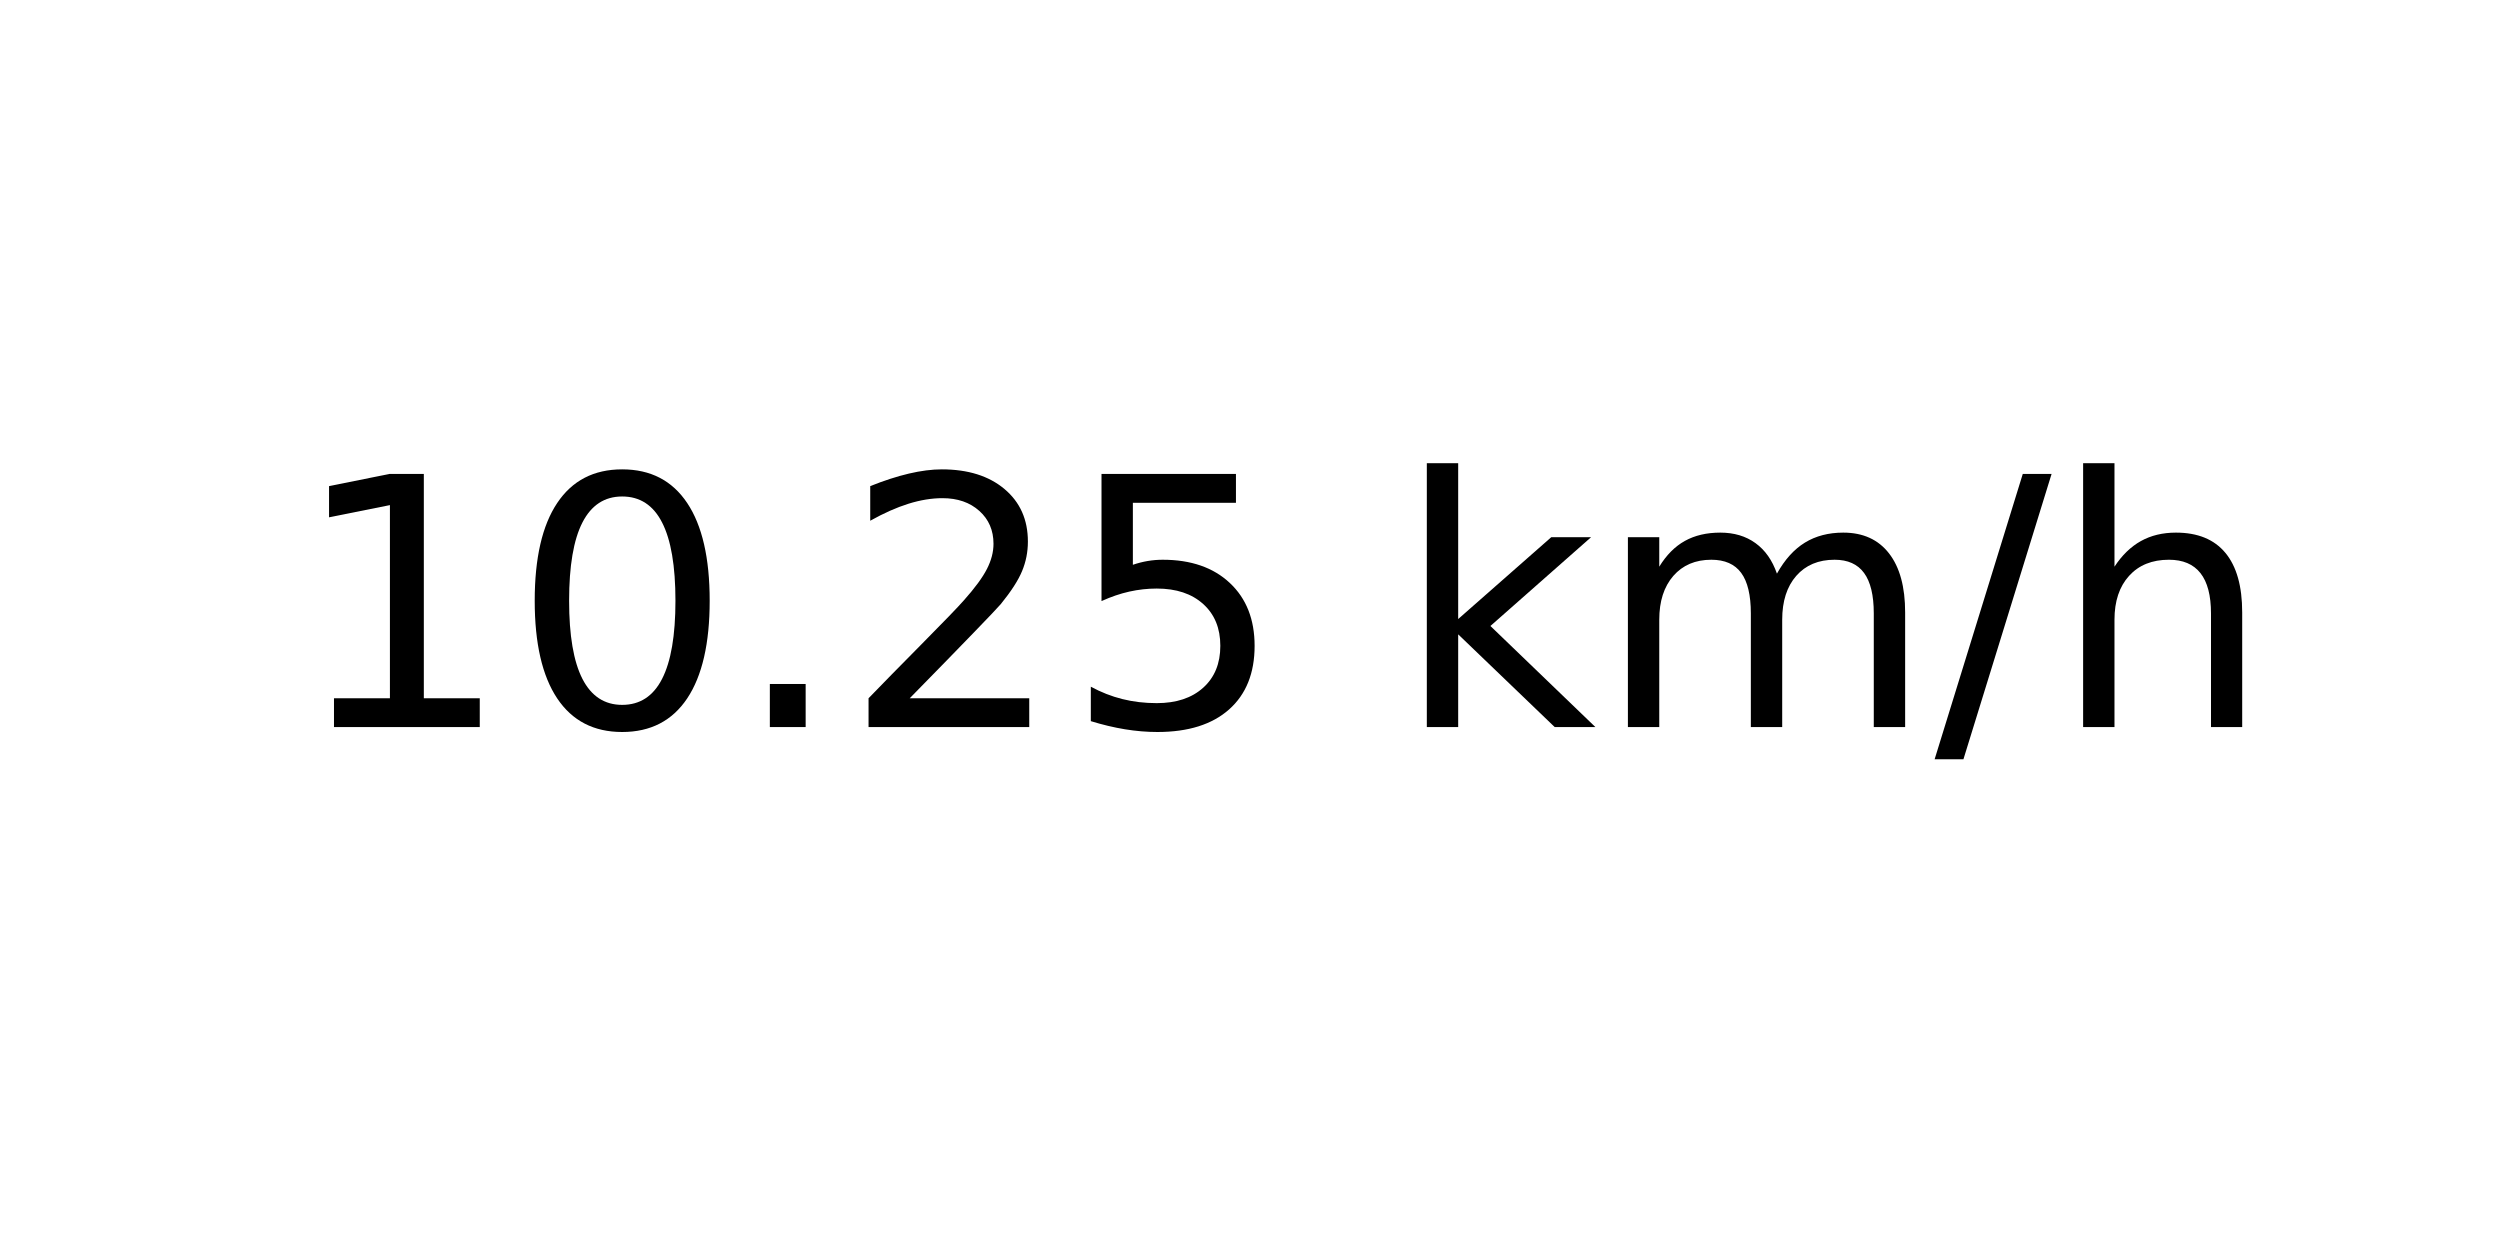
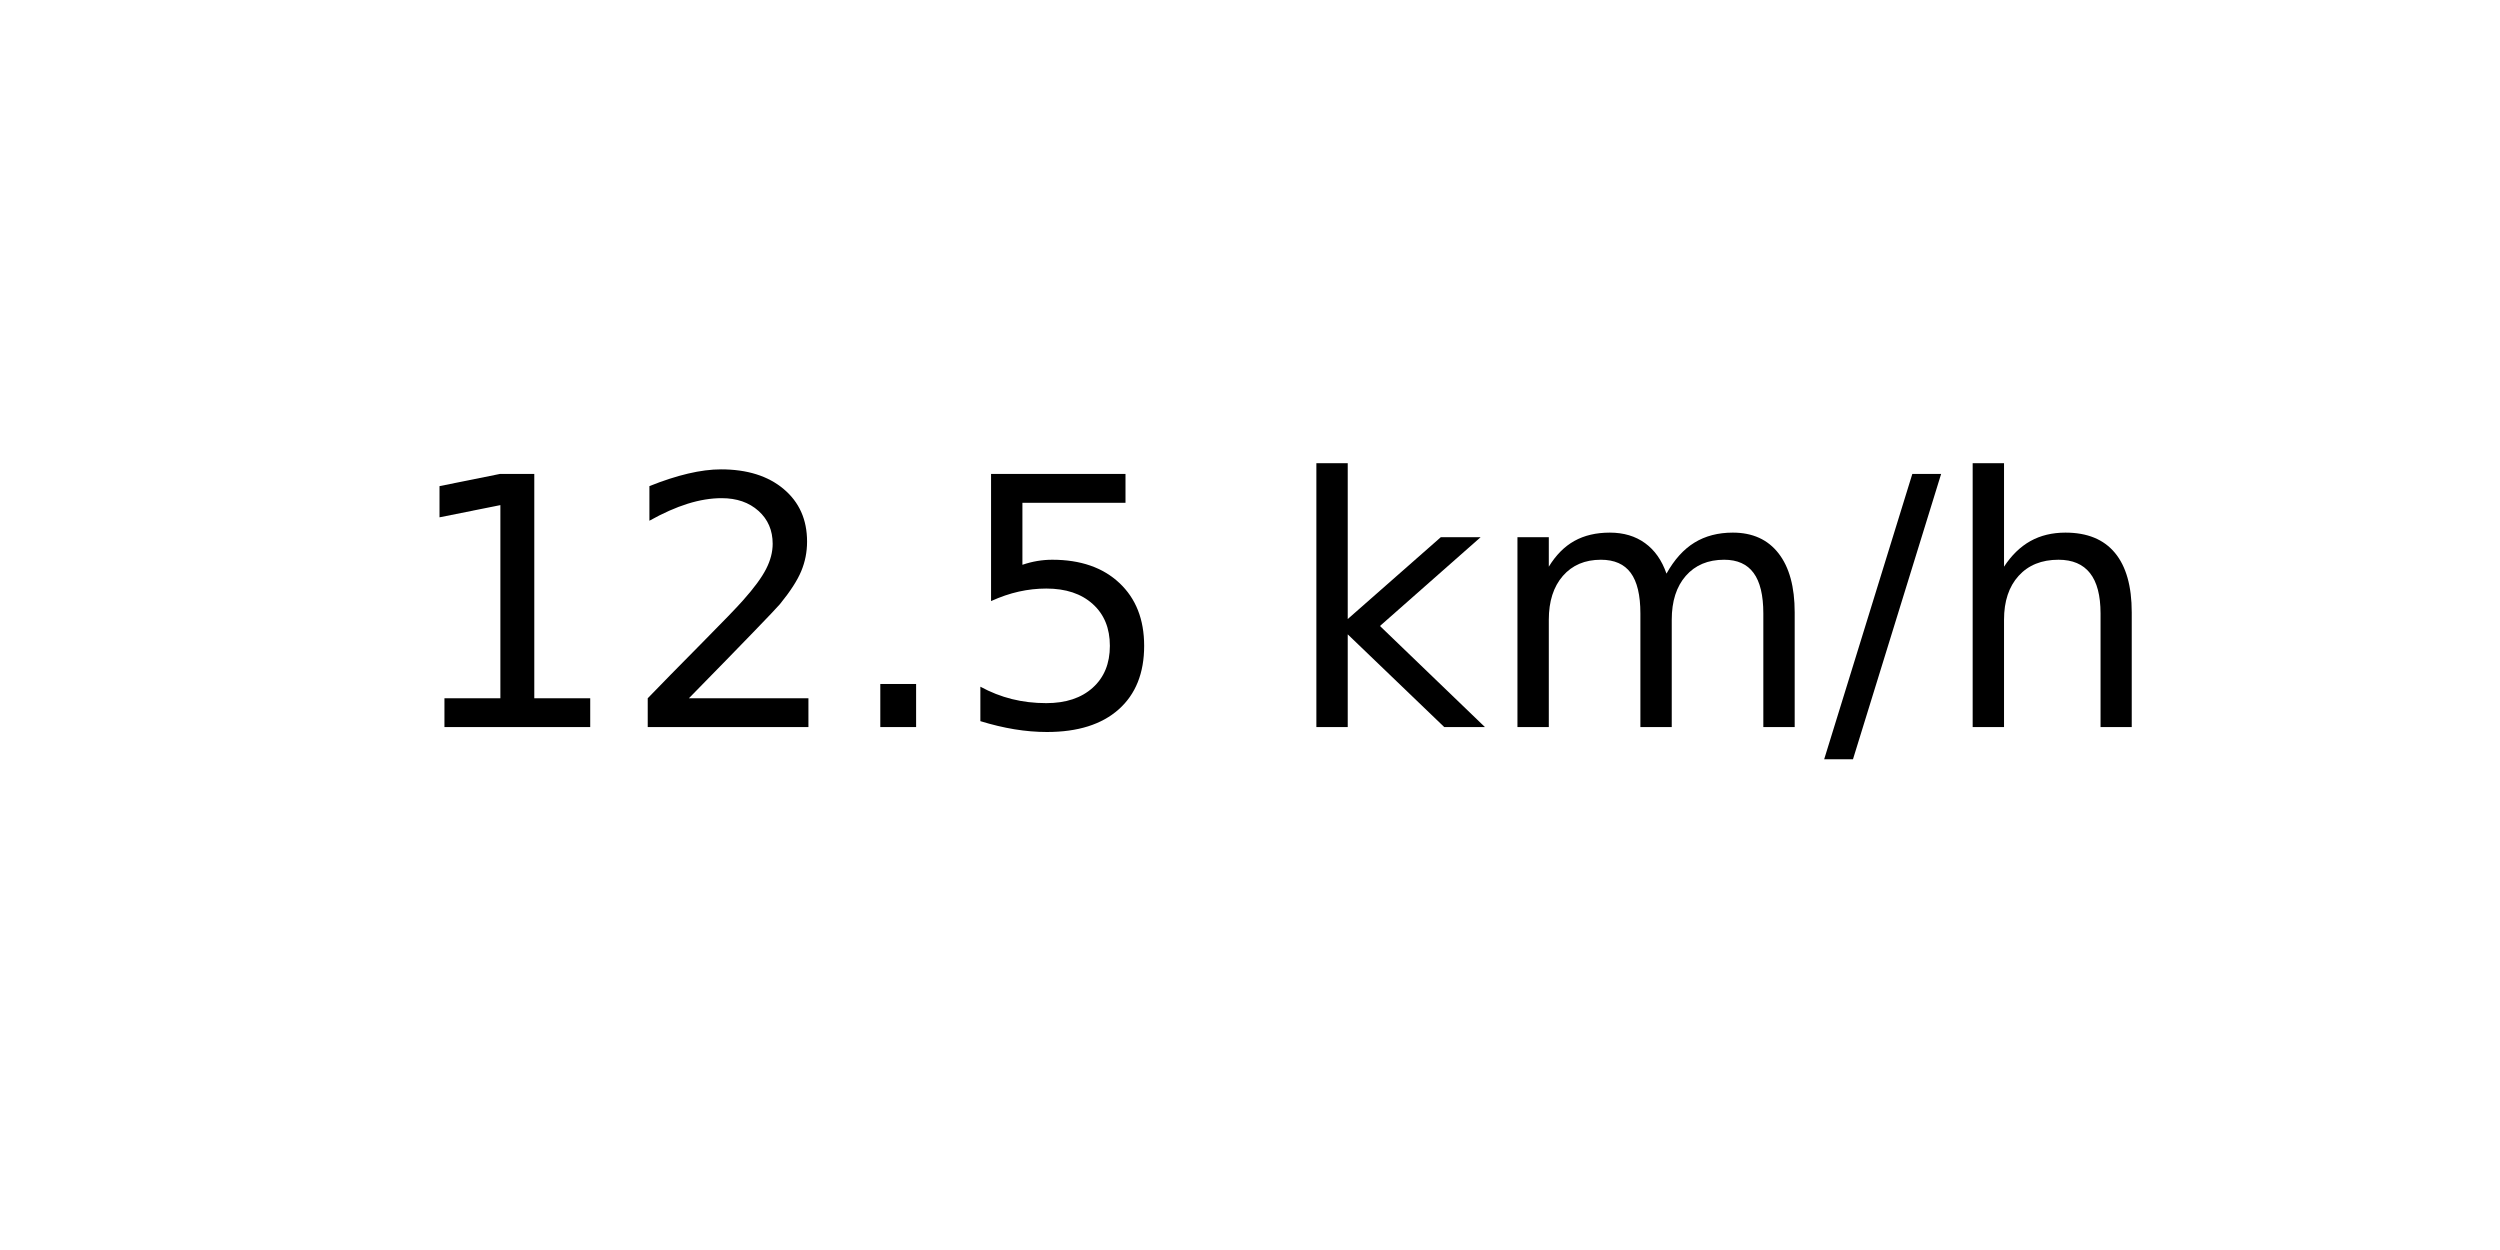
<svg xmlns="http://www.w3.org/2000/svg" xmlns:xlink="http://www.w3.org/1999/xlink" width="72pt" height="36pt" viewBox="0 0 72 36" version="1.1">
  <defs>
    <style type="text/css">*{stroke-linejoin: round; stroke-linecap: butt}</style>
  </defs>
  <g id="figure_1">
    <g id="axes_1">
      <g id="text_1">
-         <g transform="translate(8.378125 20.93937) scale(0.1 -0.1)">
+         <g transform="translate(11.55937 20.93937) scale(0.1 -0.1)">
          <defs>
            <path id="DejaVuSans-31" d="M 794 531  L 1825 531  L 1825 4091  L 703 3866  L 703 4441  L 1819 4666  L 2450 4666  L 2450 531  L 3481 531  L 3481 0  L 794 0  L 794 531  z " transform="scale(0.015625)" />
-             <path id="DejaVuSans-30" d="M 2034 4250  Q 1547 4250 1301 3770  Q 1056 3291 1056 2328  Q 1056 1369 1301 889  Q 1547 409 2034 409  Q 2525 409 2770 889  Q 3016 1369 3016 2328  Q 3016 3291 2770 3770  Q 2525 4250 2034 4250  z M 2034 4750  Q 2819 4750 3233 4129  Q 3647 3509 3647 2328  Q 3647 1150 3233 529  Q 2819 -91 2034 -91  Q 1250 -91 836 529  Q 422 1150 422 2328  Q 422 3509 836 4129  Q 1250 4750 2034 4750  z " transform="scale(0.015625)" />
+             <path id="DejaVuSans-32" d="M 1228 531  L 3431 531  L 3431 0  L 469 0  L 469 531  Q 828 903 1448 1529  Q 2069 2156 2228 2338  Q 2531 2678 2651 2914  Q 2772 3150 2772 3378  Q 2772 3750 2511 3984  Q 2250 4219 1831 4219  Q 1534 4219 1204 4116  Q 875 4013 500 3803  L 500 4441  Q 881 4594 1212 4672  Q 1544 4750 1819 4750  Q 2544 4750 2975 4387  Q 3406 4025 3406 3419  Q 3406 3131 3298 2873  Q 3191 2616 2906 2266  Q 2828 2175 2409 1742  Q 1991 1309 1228 531  z " transform="scale(0.015625)" />
            <path id="DejaVuSans-2e" d="M 684 794  L 1344 794  L 1344 0  L 684 0  L 684 794  z " transform="scale(0.015625)" />
-             <path id="DejaVuSans-32" d="M 1228 531  L 3431 531  L 3431 0  L 469 0  L 469 531  Q 828 903 1448 1529  Q 2069 2156 2228 2338  Q 2531 2678 2651 2914  Q 2772 3150 2772 3378  Q 2772 3750 2511 3984  Q 2250 4219 1831 4219  Q 1534 4219 1204 4116  Q 875 4013 500 3803  L 500 4441  Q 881 4594 1212 4672  Q 1544 4750 1819 4750  Q 2544 4750 2975 4387  Q 3406 4025 3406 3419  Q 3406 3131 3298 2873  Q 3191 2616 2906 2266  Q 2828 2175 2409 1742  Q 1991 1309 1228 531  z " transform="scale(0.015625)" />
            <path id="DejaVuSans-35" d="M 691 4666  L 3169 4666  L 3169 4134  L 1269 4134  L 1269 2991  Q 1406 3038 1543 3061  Q 1681 3084 1819 3084  Q 2600 3084 3056 2656  Q 3513 2228 3513 1497  Q 3513 744 3044 326  Q 2575 -91 1722 -91  Q 1428 -91 1123 -41  Q 819 9 494 109  L 494 744  Q 775 591 1075 516  Q 1375 441 1709 441  Q 2250 441 2565 725  Q 2881 1009 2881 1497  Q 2881 1984 2565 2268  Q 2250 2553 1709 2553  Q 1456 2553 1204 2497  Q 953 2441 691 2322  L 691 4666  z " transform="scale(0.015625)" />
            <path id="DejaVuSans-20" transform="scale(0.015625)" />
            <path id="DejaVuSans-6b" d="M 581 4863  L 1159 4863  L 1159 1991  L 2875 3500  L 3609 3500  L 1753 1863  L 3688 0  L 2938 0  L 1159 1709  L 1159 0  L 581 0  L 581 4863  z " transform="scale(0.015625)" />
            <path id="DejaVuSans-6d" d="M 3328 2828  Q 3544 3216 3844 3400  Q 4144 3584 4550 3584  Q 5097 3584 5394 3201  Q 5691 2819 5691 2113  L 5691 0  L 5113 0  L 5113 2094  Q 5113 2597 4934 2840  Q 4756 3084 4391 3084  Q 3944 3084 3684 2787  Q 3425 2491 3425 1978  L 3425 0  L 2847 0  L 2847 2094  Q 2847 2600 2669 2842  Q 2491 3084 2119 3084  Q 1678 3084 1418 2786  Q 1159 2488 1159 1978  L 1159 0  L 581 0  L 581 3500  L 1159 3500  L 1159 2956  Q 1356 3278 1631 3431  Q 1906 3584 2284 3584  Q 2666 3584 2933 3390  Q 3200 3197 3328 2828  z " transform="scale(0.015625)" />
            <path id="DejaVuSans-2f" d="M 1625 4666  L 2156 4666  L 531 -594  L 0 -594  L 1625 4666  z " transform="scale(0.015625)" />
            <path id="DejaVuSans-68" d="M 3513 2113  L 3513 0  L 2938 0  L 2938 2094  Q 2938 2591 2744 2837  Q 2550 3084 2163 3084  Q 1697 3084 1428 2787  Q 1159 2491 1159 1978  L 1159 0  L 581 0  L 581 4863  L 1159 4863  L 1159 2956  Q 1366 3272 1645 3428  Q 1925 3584 2291 3584  Q 2894 3584 3203 3211  Q 3513 2838 3513 2113  z " transform="scale(0.015625)" />
          </defs>
          <use xlink:href="#DejaVuSans-31" />
-           <use xlink:href="#DejaVuSans-30" x="63.623" />
+           <use xlink:href="#DejaVuSans-32" x="63.623" />
          <use xlink:href="#DejaVuSans-2e" x="127.246" />
-           <use xlink:href="#DejaVuSans-32" x="159.033" />
-           <use xlink:href="#DejaVuSans-35" x="222.656" />
-           <use xlink:href="#DejaVuSans-20" x="286.279" />
-           <use xlink:href="#DejaVuSans-6b" x="318.066" />
-           <use xlink:href="#DejaVuSans-6d" x="375.977" />
-           <use xlink:href="#DejaVuSans-2f" x="473.389" />
-           <use xlink:href="#DejaVuSans-68" x="507.08" />
+           <use xlink:href="#DejaVuSans-35" x="159.033" />
+           <use xlink:href="#DejaVuSans-20" x="222.656" />
+           <use xlink:href="#DejaVuSans-6b" x="254.443" />
+           <use xlink:href="#DejaVuSans-6d" x="312.354" />
+           <use xlink:href="#DejaVuSans-2f" x="409.766" />
+           <use xlink:href="#DejaVuSans-68" x="443.457" />
        </g>
      </g>
    </g>
  </g>
</svg>
